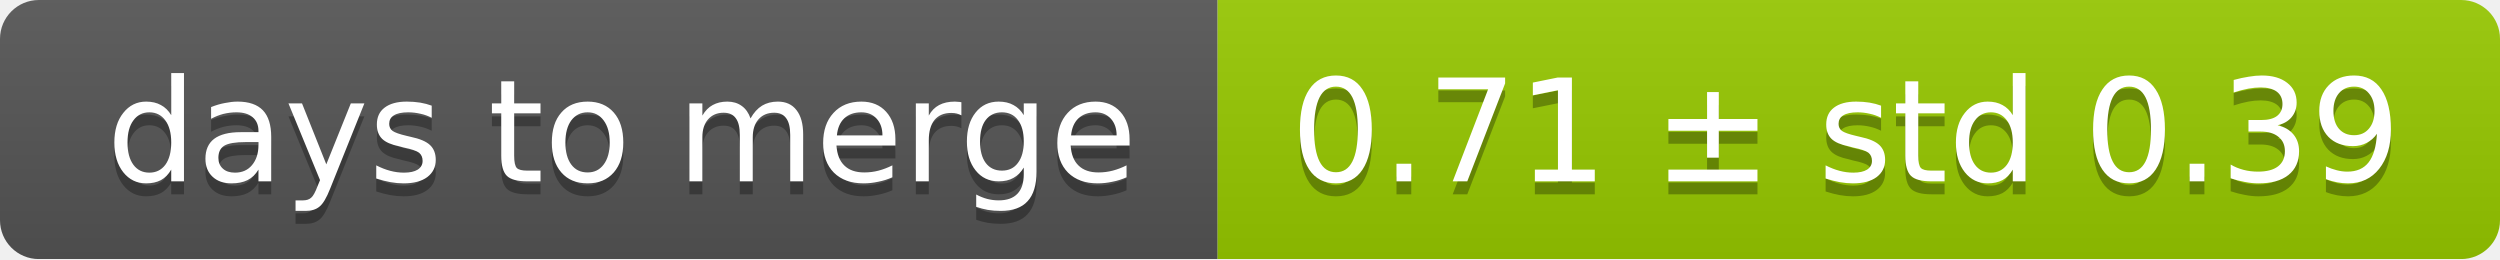
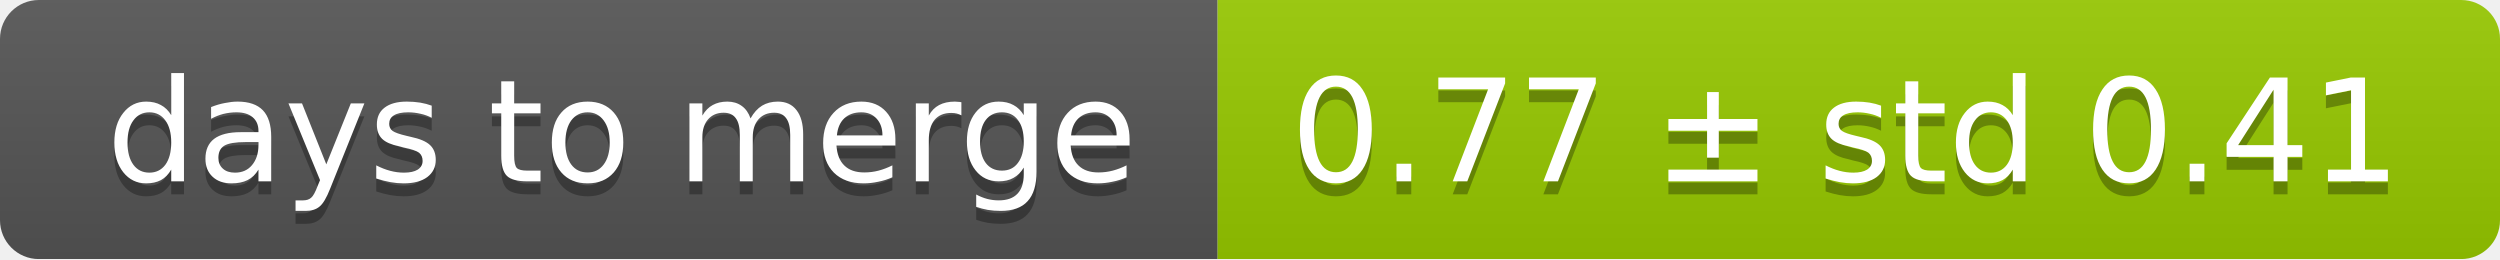
<svg xmlns="http://www.w3.org/2000/svg" width="193" height="20">
  <linearGradient id="smooth" x2="0" y2="100%">
    <stop offset="0" stop-color="#bbb" stop-opacity=".1" />
    <stop offset="1" stop-opacity=".1" />
  </linearGradient>
  <mask id="round">
    <rect width="193" height="20" rx="3" fill="#fff" />
  </mask>
  <g mask="url(#round)">
    <rect width="94" height="20" fill="#555" />
    <rect x="94" width="99" height="20" fill="#97ca00" />
    <rect width="193" height="20" fill="url(#smooth)" />
  </g>
  <g fill="#fff" text-anchor="middle" font-family="DejaVu Sans,Verdana,Geneva,sans-serif" font-size="11">
    <text x="48" y="15" fill="#010101" fill-opacity=".3">days to merge</text>
    <text x="48" y="14">days to merge</text>
-     <text x="142.5" y="15" fill="#010101" fill-opacity=".3">0.71 ± std 0.39</text>
-     <text x="142.5" y="14">0.71 ± std 0.39</text>
+     <text x="142.5" y="15" fill="#010101" fill-opacity=".3">0.77 ± std 0.41</text>
+     <text x="142.5" y="14">0.77 ± std 0.41</text>
  </g>
</svg>
